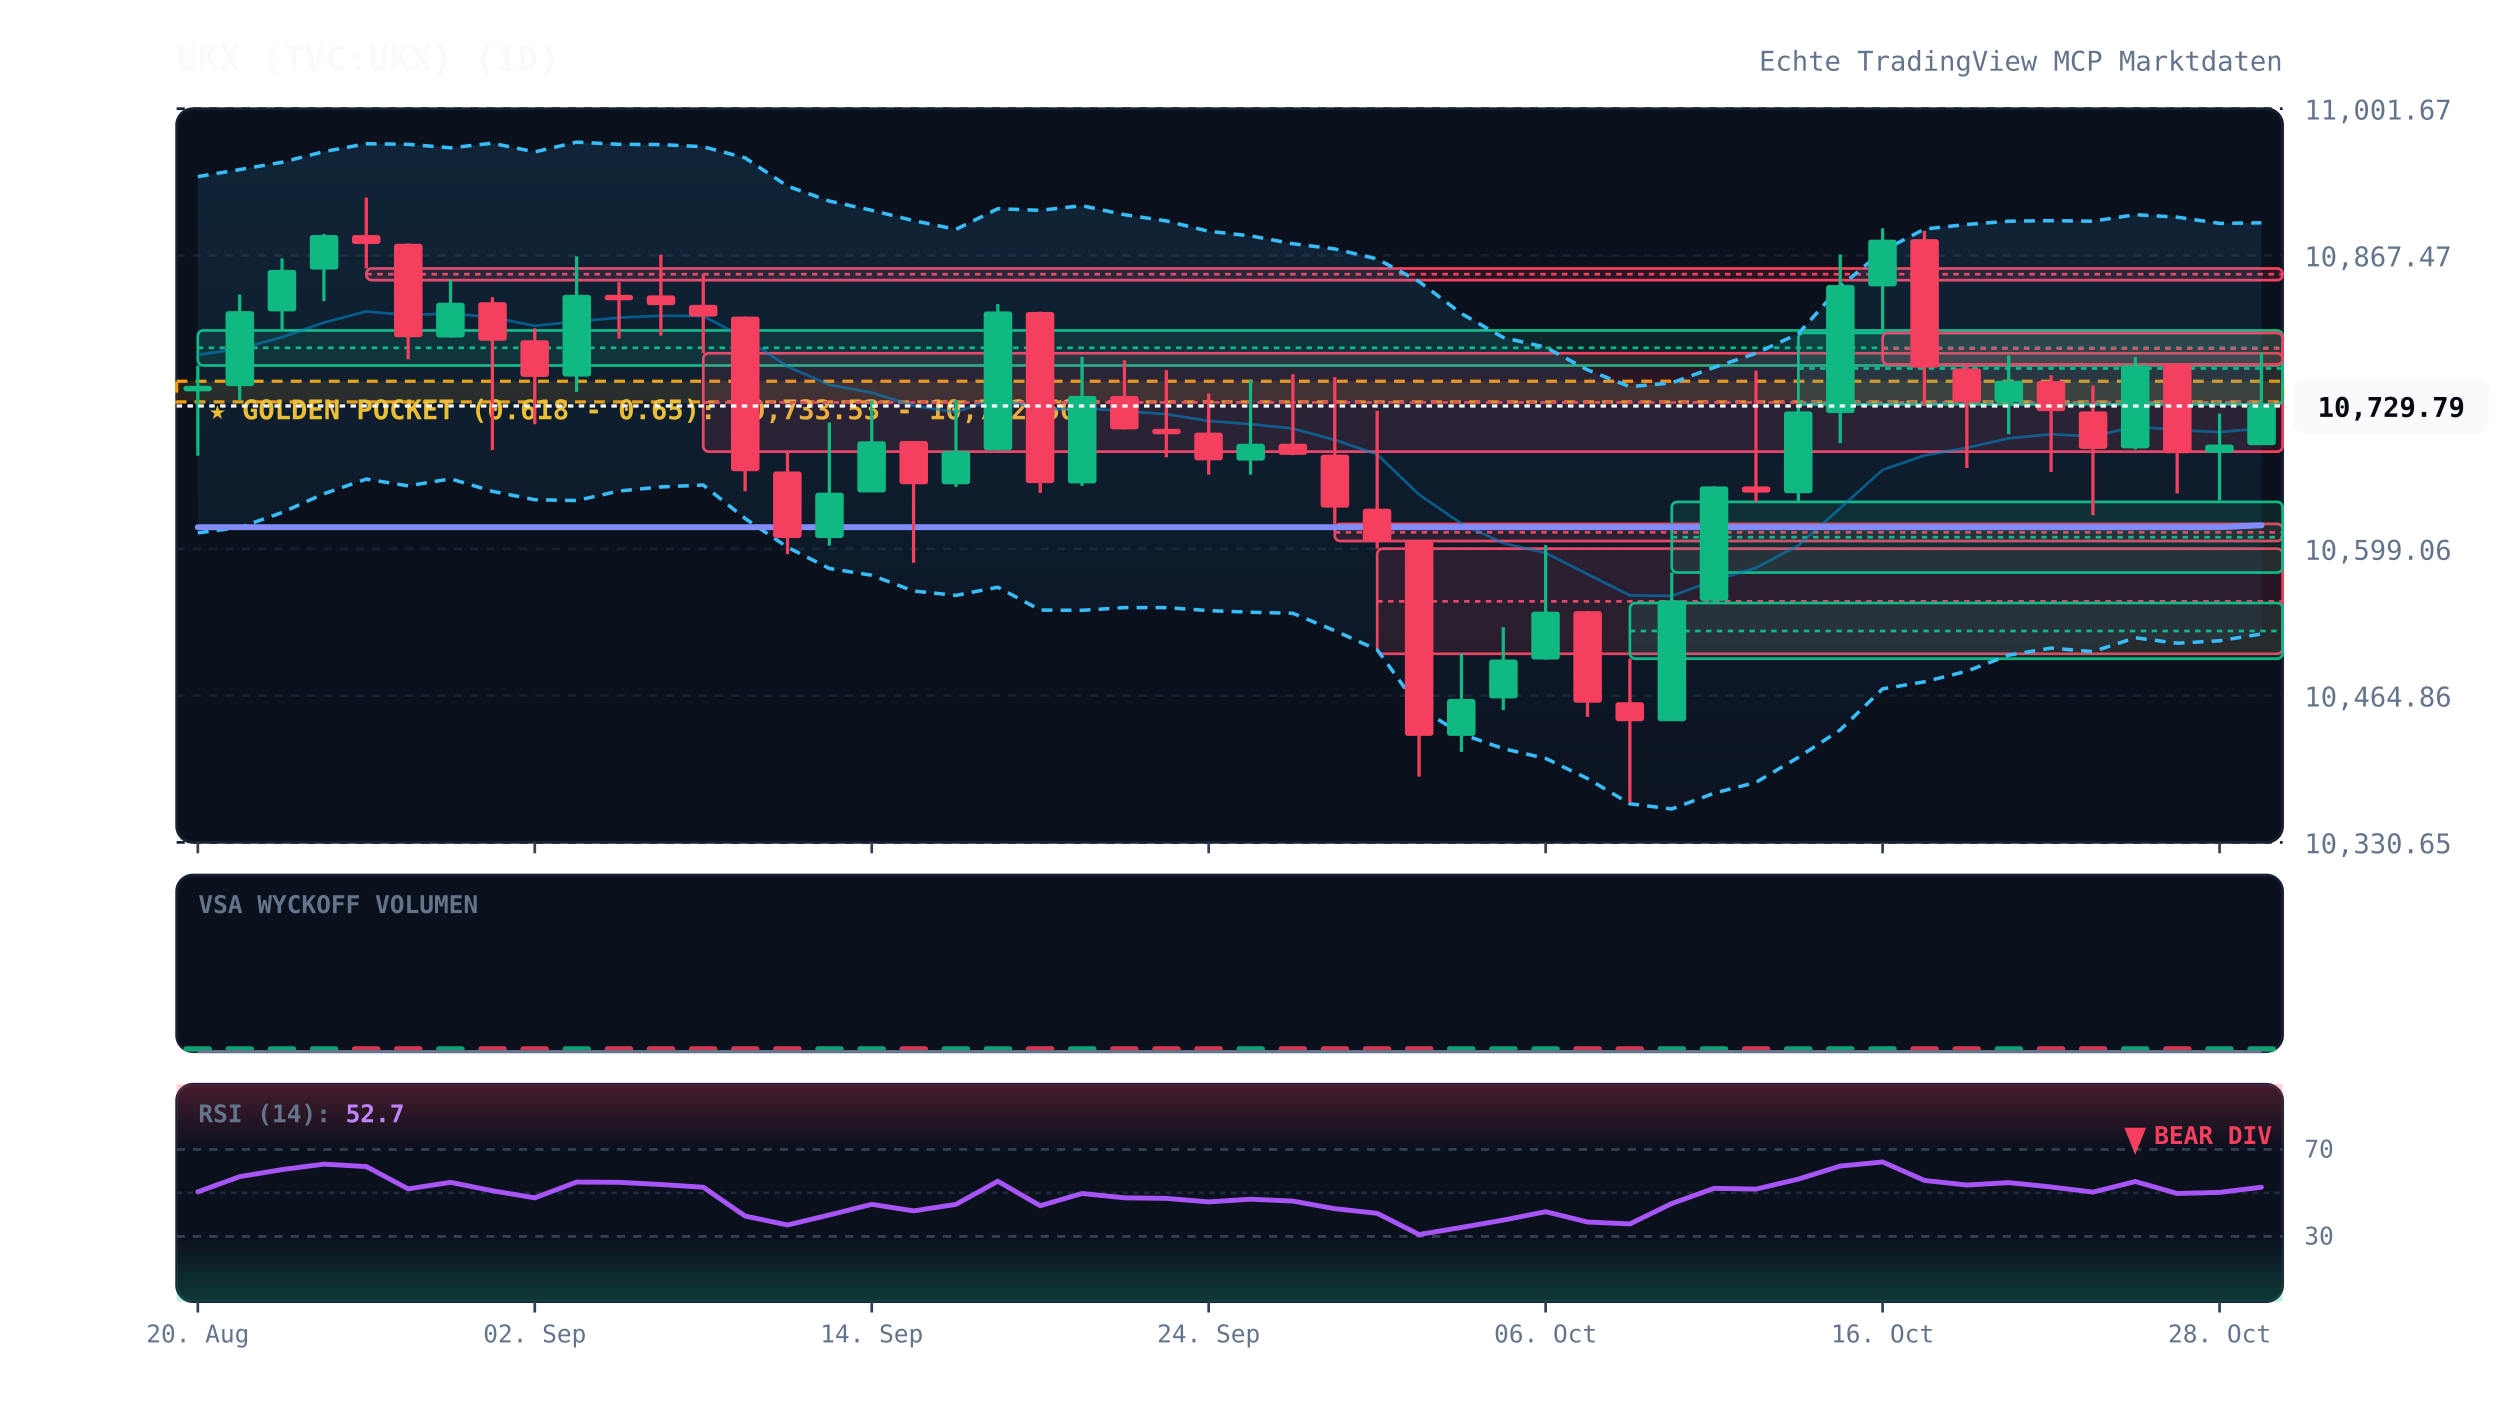
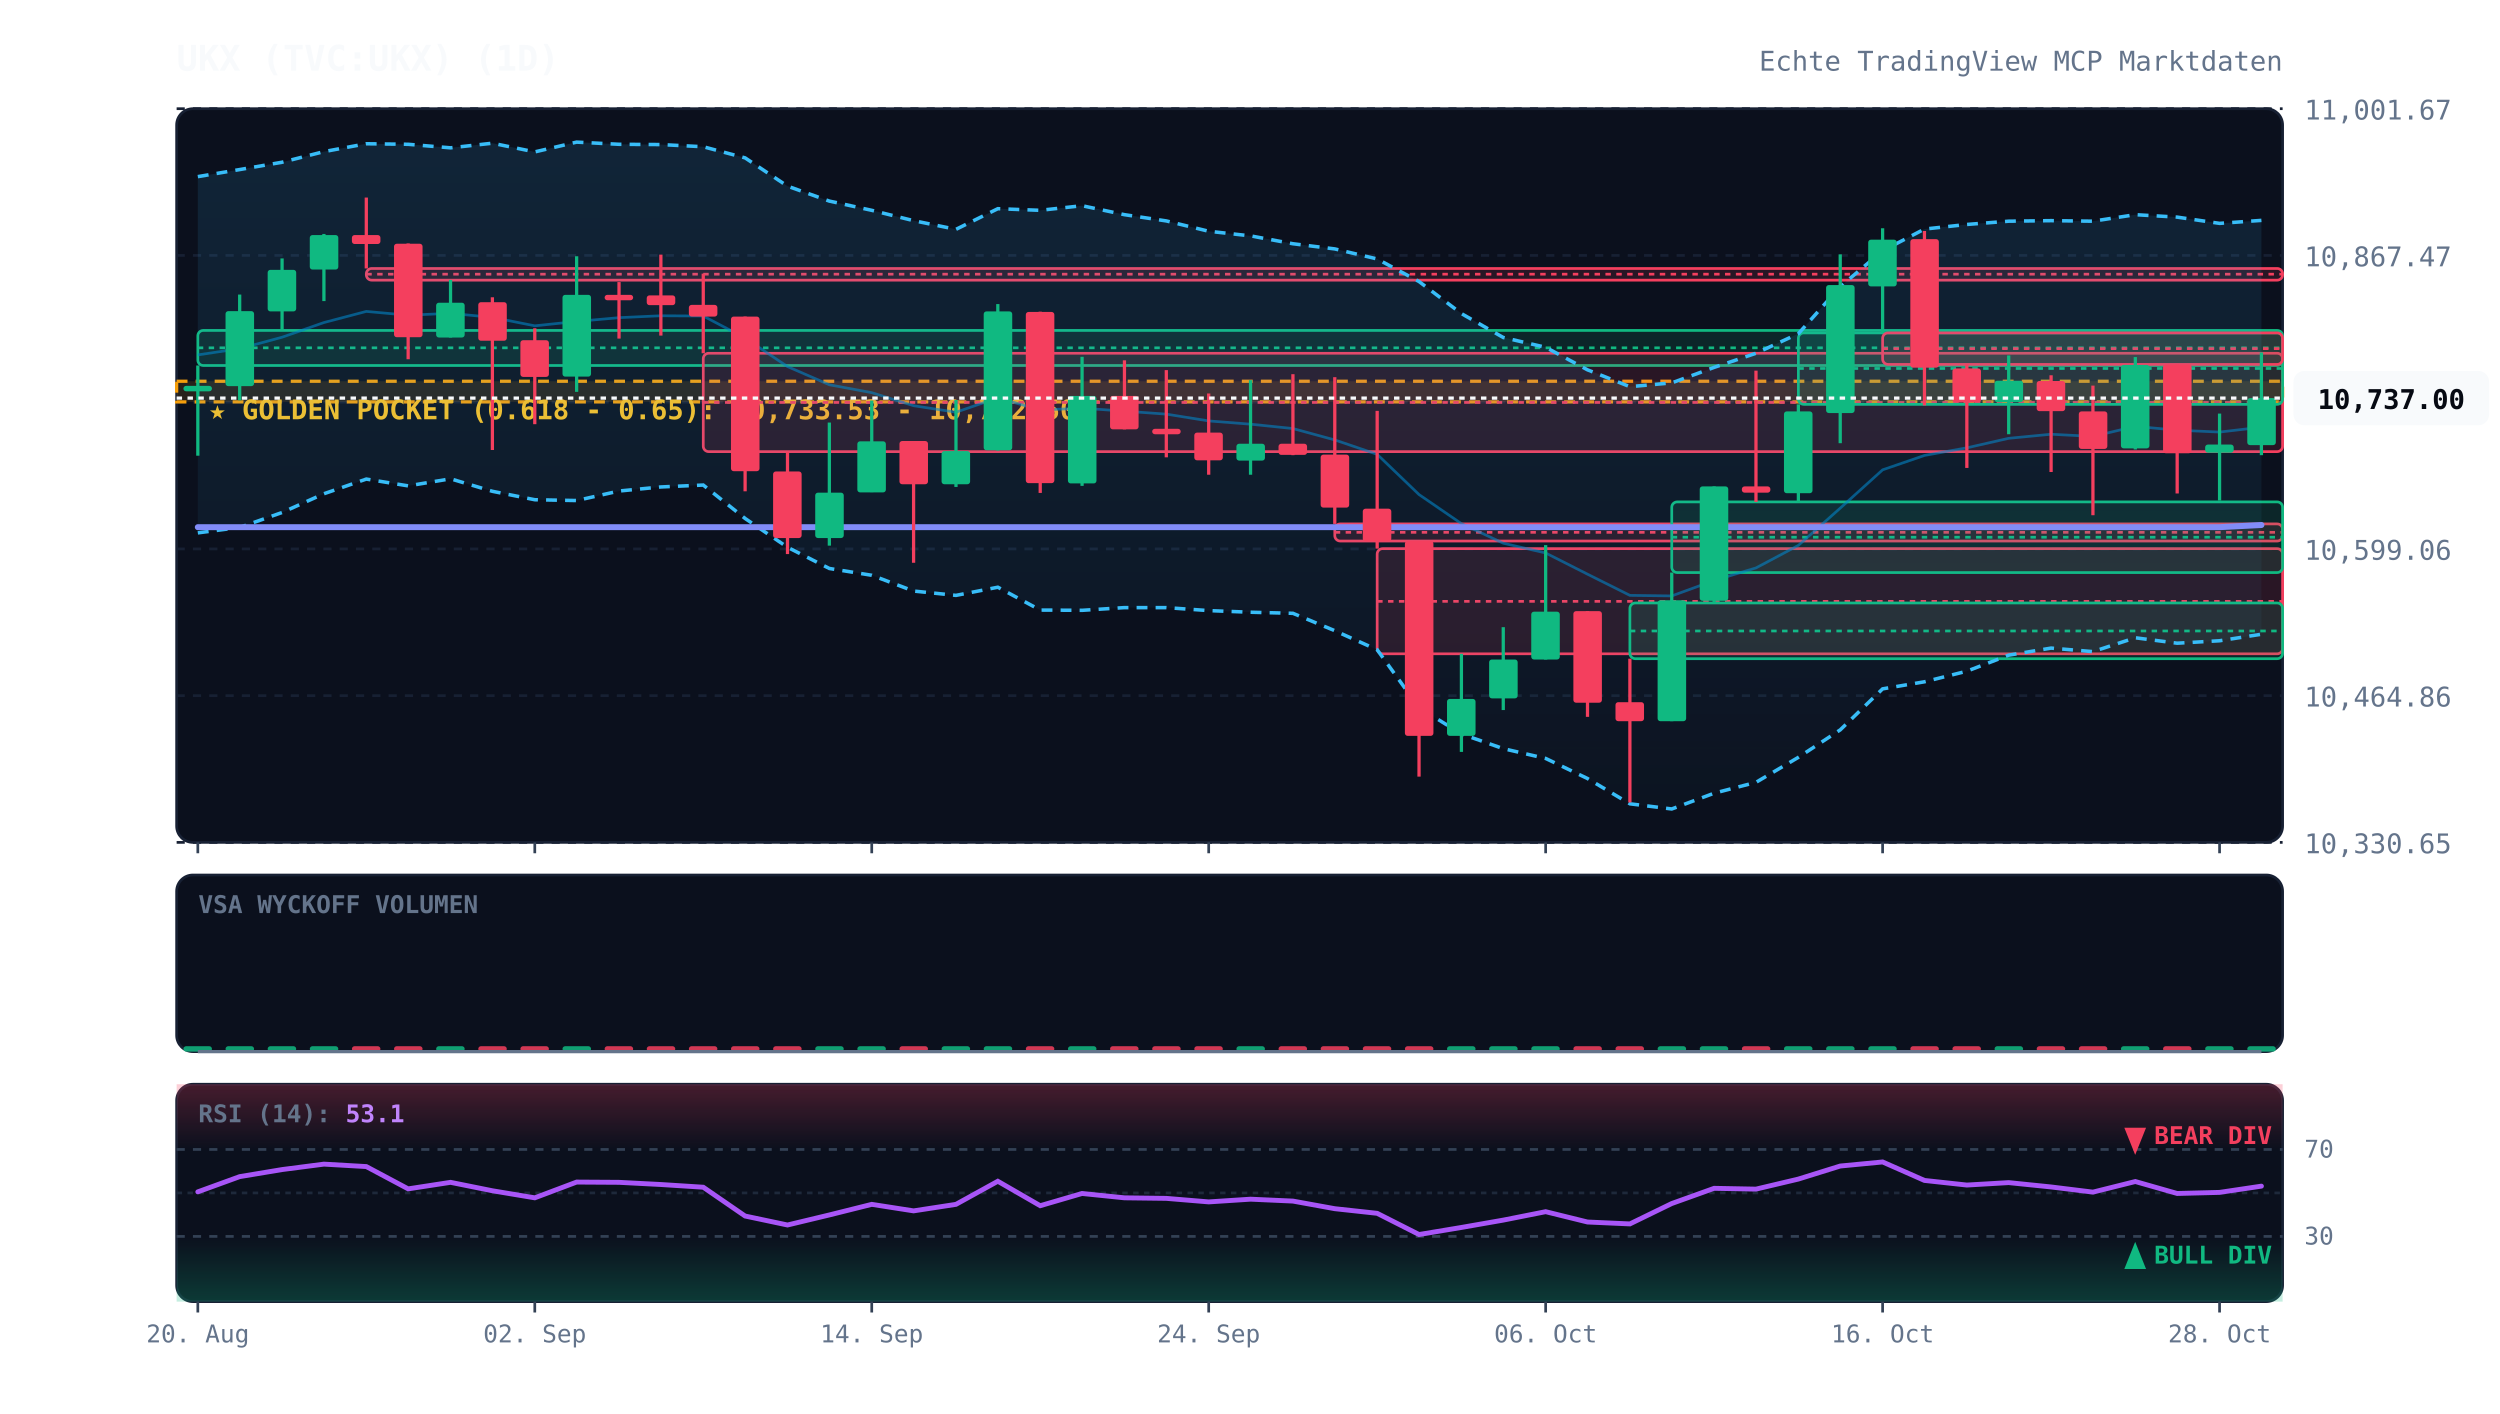
<svg xmlns="http://www.w3.org/2000/svg" viewBox="0 0 920 520" width="100%" height="100%" style="background:#070a13; font-family:'JetBrains Mono', monospace;">
  <defs>
    <linearGradient id="cloud-grad" x1="0%" y1="0%" x2="0%" y2="100%">
      <stop offset="0%" stop-color="#38bdf8" stop-opacity="0.12" />
      <stop offset="100%" stop-color="#38bdf8" stop-opacity="0.02" />
    </linearGradient>
    <linearGradient id="rsi-overbought" x1="0%" y1="0%" x2="0%" y2="100%">
      <stop offset="0%" stop-color="#f43f5e" stop-opacity="0.25" />
      <stop offset="100%" stop-color="#f43f5e" stop-opacity="0.0" />
    </linearGradient>
    <linearGradient id="rsi-oversold" x1="0%" y1="0%" x2="0%" y2="100%">
      <stop offset="0%" stop-color="#10b981" stop-opacity="0.0" />
      <stop offset="100%" stop-color="#10b981" stop-opacity="0.25" />
    </linearGradient>
  </defs>
  <rect x="65" y="40" width="775" height="270" fill="#0b101d" rx="6" stroke="#172033" stroke-width="1" />
  <rect x="65" y="322" width="775" height="65" fill="#0b101d" rx="6" stroke="#172033" stroke-width="1" />
  <rect x="65" y="399" width="775" height="80" fill="#0b101d" rx="6" stroke="#172033" stroke-width="1" />
  <line x1="65" y1="310.0" x2="840" y2="310.0" stroke="#172033" stroke-dasharray="3,3" stroke-width="1" />
  <text x="848" y="314.0" fill="#64748b" font-size="10" text-anchor="start">10,330.65</text>
  <line x1="65" y1="256.0" x2="840" y2="256.0" stroke="#172033" stroke-dasharray="3,3" stroke-width="1" />
  <text x="848" y="260.0" fill="#64748b" font-size="10" text-anchor="start">10,464.86</text>
  <line x1="65" y1="202.0" x2="840" y2="202.0" stroke="#172033" stroke-dasharray="3,3" stroke-width="1" />
  <text x="848" y="206.0" fill="#64748b" font-size="10" text-anchor="start">10,599.06</text>
  <line x1="65" y1="148.0" x2="840" y2="148.0" stroke="#172033" stroke-dasharray="3,3" stroke-width="1" />
  <text x="848" y="152.0" fill="#64748b" font-size="10" text-anchor="start">10,733.27</text>
  <line x1="65" y1="94.0" x2="840" y2="94.0" stroke="#172033" stroke-dasharray="3,3" stroke-width="1" />
  <text x="848" y="98.0" fill="#64748b" font-size="10" text-anchor="start">10,867.47</text>
  <line x1="65" y1="40.0" x2="840" y2="40.0" stroke="#172033" stroke-dasharray="3,3" stroke-width="1" />
  <text x="848" y="44.0" fill="#64748b" font-size="10" text-anchor="start">11,001.67</text>
  <rect x="65" y="140.3" width="775" height="7.6" fill="rgba(245, 158, 11, 0.12)" stroke="#f59e0b" stroke-dasharray="4,3" stroke-width="1.2" />
  <text x="77" y="154.3" fill="#fbbf24" font-size="10" font-weight="bold">★ GOLDEN POCKET (0.618 - 0.65): 10,733.53 - 10,752.50</text>
  <rect x="72.8" y="121.6" width="767.2" height="12.9" fill="rgba(16, 185, 129, 0.13)" stroke="#10b981" stroke-width="1" rx="2" />
  <line x1="72.8" y1="128.0" x2="840" y2="128.0" stroke="#10b981" stroke-dasharray="2,2" stroke-width="1" />
  <rect x="134.8" y="98.8" width="705.2" height="4.3" fill="rgba(244, 63, 94, 0.13)" stroke="#f43f5e" stroke-width="1" rx="2" />
  <line x1="134.8" y1="100.9" x2="840" y2="100.9" stroke="#f43f5e" stroke-dasharray="2,2" stroke-width="1" />
  <rect x="258.8" y="130.0" width="581.2" height="36.2" fill="rgba(244, 63, 94, 0.13)" stroke="#f43f5e" stroke-width="1" rx="2" />
  <line x1="258.8" y1="148.1" x2="840" y2="148.1" stroke="#f43f5e" stroke-dasharray="2,2" stroke-width="1" />
  <rect x="491.2" y="192.8" width="348.8" height="6.3" fill="rgba(244, 63, 94, 0.13)" stroke="#f43f5e" stroke-width="1" rx="2" />
  <line x1="491.2" y1="195.9" x2="840" y2="195.9" stroke="#f43f5e" stroke-dasharray="2,2" stroke-width="1" />
  <rect x="506.8" y="201.9" width="333.2" height="38.7" fill="rgba(244, 63, 94, 0.13)" stroke="#f43f5e" stroke-width="1" rx="2" />
  <line x1="506.8" y1="221.3" x2="840" y2="221.3" stroke="#f43f5e" stroke-dasharray="2,2" stroke-width="1" />
  <rect x="599.8" y="221.9" width="240.2" height="20.5" fill="rgba(16, 185, 129, 0.13)" stroke="#10b981" stroke-width="1" rx="2" />
  <line x1="599.8" y1="232.2" x2="840" y2="232.2" stroke="#10b981" stroke-dasharray="2,2" stroke-width="1" />
  <rect x="615.2" y="184.7" width="224.8" height="26.0" fill="rgba(16, 185, 129, 0.13)" stroke="#10b981" stroke-width="1" rx="2" />
  <line x1="615.2" y1="197.7" x2="840" y2="197.7" stroke="#10b981" stroke-dasharray="2,2" stroke-width="1" />
  <rect x="661.8" y="122.5" width="178.2" height="26.3" fill="rgba(16, 185, 129, 0.13)" stroke="#10b981" stroke-width="1" rx="2" />
  <line x1="661.8" y1="135.6" x2="840" y2="135.6" stroke="#10b981" stroke-dasharray="2,2" stroke-width="1" />
  <rect x="692.8" y="122.5" width="147.2" height="11.6" fill="rgba(244, 63, 94, 0.13)" stroke="#f43f5e" stroke-width="1" rx="2" />
  <line x1="692.8" y1="128.3" x2="840" y2="128.3" stroke="#f43f5e" stroke-dasharray="2,2" stroke-width="1" />
-   <polygon points="72.8,65.0 88.2,62.4 103.8,59.7 119.2,55.8 134.8,52.9 150.2,53.1 165.8,54.4 181.2,52.7 196.8,55.9 212.2,52.3 227.8,53.1 243.2,53.2 258.8,54.0 274.2,58.1 289.8,68.5 305.2,74.0 320.8,77.4 336.2,81.2 351.8,84.4 367.2,76.8 382.8,77.4 398.2,75.7 413.8,79.0 429.2,81.3 444.8,85.1 460.2,86.8 475.8,89.7 491.2,91.6 506.8,95.3 522.2,103.6 537.8,115.4 553.2,124.2 568.8,127.8 584.2,136.1 599.8,142.3 615.2,140.9 630.8,135.2 646.2,130.0 661.8,122.8 677.2,105.5 692.8,92.3 708.2,84.3 723.8,82.6 739.2,81.4 754.8,81.2 770.2,81.4 785.8,79.0 801.2,79.9 816.8,82.2 832.2,82.0 832.2,233.3 816.8,235.8 801.2,236.7 785.8,234.7 770.2,239.8 754.8,238.5 739.2,241.1 723.8,247.0 708.2,250.9 692.8,253.5 677.2,268.6 661.8,278.7 646.2,287.9 630.8,291.9 615.2,297.7 599.8,295.8 584.2,286.5 568.8,279.1 553.2,275.5 537.8,270.1 522.2,260.4 506.8,239.1 491.2,232.1 475.8,225.7 460.2,225.3 444.8,224.7 429.2,223.6 413.8,223.6 398.2,224.6 382.8,224.5 367.2,216.1 351.8,219.1 336.2,217.5 320.8,211.7 305.2,209.2 289.8,201.4 274.2,190.8 258.8,178.5 243.2,179.2 227.8,180.7 212.2,184.2 196.8,183.9 181.2,180.8 165.8,176.2 150.2,178.8 134.8,176.3 119.2,181.7 103.8,188.6 88.2,194.1 72.8,196.1" fill="url(#cloud-grad)" />
-   <polyline points="72.8,65.0 88.2,62.4 103.8,59.7 119.2,55.8 134.8,52.9 150.2,53.1 165.8,54.4 181.2,52.7 196.8,55.9 212.2,52.3 227.8,53.1 243.2,53.2 258.8,54.0 274.2,58.1 289.8,68.5 305.2,74.0 320.8,77.4 336.2,81.2 351.8,84.4 367.2,76.8 382.8,77.4 398.2,75.7 413.8,79.0 429.2,81.3 444.8,85.1 460.2,86.8 475.8,89.7 491.2,91.6 506.8,95.3 522.2,103.6 537.8,115.4 553.2,124.2 568.8,127.8 584.2,136.1 599.8,142.3 615.2,140.9 630.8,135.2 646.2,130.0 661.8,122.8 677.2,105.5 692.8,92.3 708.2,84.3 723.8,82.6 739.2,81.4 754.8,81.2 770.2,81.4 785.8,79.0 801.2,79.9 816.8,82.2 832.2,82.0" fill="none" stroke="#38bdf8" stroke-width="1.3" stroke-dasharray="4,3" />
-   <polyline points="72.8,196.1 88.2,194.1 103.8,188.6 119.2,181.7 134.8,176.3 150.2,178.8 165.8,176.2 181.2,180.8 196.8,183.9 212.2,184.2 227.8,180.7 243.2,179.2 258.8,178.5 274.2,190.8 289.8,201.4 305.2,209.2 320.8,211.7 336.2,217.5 351.8,219.1 367.2,216.1 382.8,224.5 398.2,224.6 413.8,223.6 429.2,223.6 444.8,224.7 460.2,225.3 475.8,225.7 491.2,232.1 506.8,239.1 522.2,260.4 537.8,270.1 553.2,275.5 568.8,279.1 584.2,286.5 599.8,295.8 615.2,297.7 630.8,291.9 646.2,287.9 661.8,278.7 677.2,268.6 692.8,253.5 708.2,250.9 723.8,247.0 739.2,241.1 754.8,238.5 770.2,239.8 785.8,234.7 801.2,236.7 816.8,235.8 832.2,233.3" fill="none" stroke="#38bdf8" stroke-width="1.3" stroke-dasharray="4,3" />
-   <polyline points="72.8,130.6 88.2,128.3 103.8,124.1 119.2,118.7 134.8,114.6 150.2,116.0 165.8,115.3 181.2,116.8 196.8,119.9 212.2,118.3 227.8,116.9 243.2,116.2 258.8,116.3 274.2,124.4 289.8,134.9 305.2,141.6 320.8,144.5 336.2,149.3 351.8,151.7 367.2,146.4 382.8,150.9 398.2,150.2 413.8,151.3 429.2,152.4 444.8,154.9 460.2,156.1 475.8,157.7 491.2,161.9 506.8,167.2 522.2,182.0 537.8,192.7 553.2,199.9 568.8,203.5 584.2,211.3 599.8,219.1 615.2,219.3 630.8,213.6 646.2,209.0 661.8,200.7 677.2,187.0 692.8,172.9 708.2,167.6 723.8,164.8 739.2,161.3 754.8,159.8 770.2,160.6 785.8,156.9 801.2,158.3 816.8,159.0 832.2,157.7" fill="none" stroke="#0284c7" stroke-width="1.0" stroke-opacity="0.6" />
-   <polyline points="72.8,194.0 88.2,194.0 103.8,194.0 119.2,194.0 134.8,194.0 150.2,194.0 165.8,194.0 181.2,194.0 196.8,194.0 212.2,194.0 227.8,194.0 243.2,194.0 258.8,194.0 274.2,194.0 289.8,194.0 305.2,194.0 320.8,194.0 336.2,194.0 351.8,194.0 367.2,194.0 382.8,194.0 398.2,194.0 413.8,194.0 429.2,194.0 444.8,194.0 460.2,194.0 475.8,194.0 491.2,194.0 506.8,194.0 522.2,194.0 537.8,194.0 553.2,194.0 568.8,194.0 584.2,194.0 599.8,194.0 615.2,194.0 630.8,194.0 646.2,194.0 661.8,194.0 677.2,194.0 692.8,194.0 708.2,194.0 723.8,194.0 739.2,194.0 754.8,194.0 770.2,194.0 785.8,194.0 801.2,194.0 816.8,194.0 832.2,193.3" fill="none" stroke="#818cf8" stroke-width="2.2" stroke-linecap="round" />
+   <polygon points="72.8,65.0 88.2,62.4 103.8,59.7 119.2,55.8 134.8,52.9 150.2,53.1 165.8,54.4 181.2,52.7 196.8,55.9 212.2,52.3 227.8,53.1 243.2,53.2 258.8,54.0 274.2,58.1 289.8,68.5 305.2,74.0 320.8,77.4 336.2,81.2 351.8,84.4 367.2,76.8 382.8,77.4 398.2,75.7 413.8,79.0 429.2,81.3 444.8,85.1 460.2,86.8 475.8,89.7 491.2,91.6 506.8,95.3 522.2,103.6 537.8,115.4 553.2,124.2 568.8,127.8 584.2,136.1 599.8,142.3 615.2,140.9 630.8,135.2 646.2,130.0 661.8,122.8 677.2,105.5 692.8,92.3 708.2,84.3 723.8,82.6 739.2,81.4 754.8,81.2 770.2,81.4 785.8,79.0 801.2,79.9 816.8,82.2 832.2,81.1 832.2,233.4 816.8,235.8 801.2,236.7 785.8,234.7 770.2,239.8 754.8,238.5 739.2,241.1 723.8,247.0 708.2,250.9 692.8,253.5 677.2,268.6 661.8,278.7 646.2,287.9 630.8,291.9 615.2,297.7 599.8,295.8 584.2,286.5 568.8,279.1 553.2,275.5 537.8,270.1 522.2,260.4 506.8,239.1 491.2,232.1 475.8,225.7 460.2,225.3 444.8,224.7 429.2,223.6 413.8,223.6 398.2,224.6 382.8,224.5 367.2,216.1 351.8,219.1 336.2,217.5 320.8,211.7 305.2,209.2 289.8,201.4 274.2,190.8 258.8,178.5 243.2,179.2 227.8,180.7 212.2,184.2 196.8,183.9 181.2,180.8 165.8,176.2 150.2,178.8 134.8,176.3 119.2,181.7 103.8,188.6 88.2,194.1 72.8,196.1" fill="url(#cloud-grad)" />
+   <polyline points="72.8,65.0 88.2,62.4 103.8,59.7 119.2,55.8 134.8,52.9 150.2,53.1 165.8,54.4 181.2,52.7 196.8,55.9 212.2,52.3 227.8,53.1 243.2,53.2 258.8,54.0 274.2,58.1 289.8,68.5 305.2,74.0 320.8,77.4 336.2,81.2 351.8,84.4 367.2,76.8 382.8,77.4 398.2,75.7 413.8,79.0 429.2,81.3 444.8,85.1 460.2,86.8 475.8,89.7 491.2,91.6 506.8,95.3 522.2,103.6 537.8,115.4 553.2,124.2 568.8,127.8 584.2,136.1 599.8,142.3 615.2,140.9 630.8,135.2 646.2,130.0 661.8,122.8 677.2,105.5 692.8,92.3 708.2,84.3 723.8,82.6 739.2,81.4 754.8,81.2 770.2,81.4 785.8,79.0 801.2,79.9 816.8,82.2 832.2,81.1" fill="none" stroke="#38bdf8" stroke-width="1.3" stroke-dasharray="4,3" />
+   <polyline points="72.8,196.1 88.2,194.1 103.8,188.6 119.2,181.7 134.8,176.3 150.2,178.8 165.8,176.2 181.2,180.8 196.8,183.9 212.2,184.2 227.8,180.7 243.2,179.2 258.8,178.5 274.2,190.8 289.8,201.4 305.2,209.2 320.8,211.7 336.2,217.5 351.8,219.1 367.2,216.1 382.8,224.5 398.2,224.6 413.8,223.6 429.2,223.6 444.8,224.7 460.2,225.3 475.8,225.7 491.2,232.1 506.8,239.1 522.2,260.4 537.8,270.1 553.2,275.5 568.8,279.1 584.2,286.5 599.8,295.8 615.2,297.7 630.8,291.9 646.2,287.9 661.8,278.7 677.2,268.6 692.8,253.5 708.2,250.9 723.8,247.0 739.2,241.1 754.8,238.5 770.2,239.8 785.8,234.7 801.2,236.7 816.8,235.8 832.2,233.4" fill="none" stroke="#38bdf8" stroke-width="1.3" stroke-dasharray="4,3" />
+   <polyline points="72.8,130.6 88.2,128.3 103.8,124.1 119.2,118.7 134.8,114.6 150.2,116.0 165.8,115.3 181.2,116.8 196.8,119.9 212.2,118.3 227.8,116.9 243.2,116.2 258.8,116.3 274.2,124.4 289.8,134.9 305.2,141.6 320.8,144.5 336.2,149.3 351.8,151.7 367.2,146.4 382.8,150.9 398.2,150.2 413.8,151.3 429.2,152.4 444.8,154.9 460.2,156.1 475.8,157.7 491.2,161.9 506.8,167.2 522.2,182.0 537.8,192.7 553.2,199.9 568.8,203.5 584.2,211.3 599.8,219.1 615.2,219.3 630.8,213.6 646.2,209.0 661.8,200.7 677.2,187.0 692.8,172.9 708.2,167.6 723.8,164.8 739.2,161.3 754.8,159.8 770.2,160.6 785.8,156.9 801.2,158.3 816.8,159.0 832.2,157.2" fill="none" stroke="#0284c7" stroke-width="1.0" stroke-opacity="0.6" />
+   <polyline points="72.8,194.0 88.2,194.0 103.8,194.0 119.2,194.0 134.8,194.0 150.2,194.0 165.8,194.0 181.2,194.0 196.8,194.0 212.2,194.0 227.8,194.0 243.2,194.0 258.8,194.0 274.2,194.0 289.8,194.0 305.2,194.0 320.8,194.0 336.2,194.0 351.8,194.0 367.2,194.0 382.8,194.0 398.2,194.0 413.8,194.0 429.2,194.0 444.8,194.0 460.2,194.0 475.8,194.0 491.2,194.0 506.8,194.0 522.2,194.0 537.8,194.0 553.2,194.0 568.8,194.0 584.2,194.0 599.8,194.0 615.2,194.0 630.8,194.0 646.2,194.0 661.8,194.0 677.2,194.0 692.8,194.0 708.2,194.0 723.8,194.0 739.2,194.0 754.8,194.0 770.2,194.0 785.8,194.0 801.2,194.0 816.8,194.0 832.2,193.2" fill="none" stroke="#818cf8" stroke-width="2.2" stroke-linecap="round" />
  <line x1="72.8" y1="134.5" x2="72.8" y2="167.7" stroke="#10b981" stroke-width="1.2" />
  <rect x="67.5" y="142.0" width="10.5" height="2.0" fill="#10b981" rx="1" />
  <line x1="88.2" y1="108.4" x2="88.2" y2="147.3" stroke="#10b981" stroke-width="1.2" />
  <rect x="83.0" y="114.5" width="10.5" height="27.6" fill="#10b981" rx="1" />
  <line x1="103.8" y1="95.1" x2="103.8" y2="121.6" stroke="#10b981" stroke-width="1.2" />
  <rect x="98.5" y="99.3" width="10.5" height="15.3" fill="#10b981" rx="1" />
  <line x1="119.2" y1="86.1" x2="119.2" y2="110.8" stroke="#10b981" stroke-width="1.2" />
  <rect x="114.0" y="86.5" width="10.5" height="12.7" fill="#10b981" rx="1" />
  <line x1="134.8" y1="72.7" x2="134.8" y2="98.8" stroke="#f43f5e" stroke-width="1.2" />
  <rect x="129.5" y="86.5" width="10.5" height="3.3" fill="#f43f5e" rx="1" />
  <line x1="150.2" y1="89.6" x2="150.2" y2="132.2" stroke="#f43f5e" stroke-width="1.2" />
  <rect x="145.0" y="89.7" width="10.5" height="34.4" fill="#f43f5e" rx="1" />
  <line x1="165.8" y1="103.0" x2="165.8" y2="124.2" stroke="#10b981" stroke-width="1.2" />
  <rect x="160.5" y="111.4" width="10.5" height="12.8" fill="#10b981" rx="1" />
  <line x1="181.2" y1="109.4" x2="181.2" y2="165.6" stroke="#f43f5e" stroke-width="1.2" />
  <rect x="176.0" y="111.2" width="10.5" height="14.2" fill="#f43f5e" rx="1" />
  <line x1="196.8" y1="120.8" x2="196.8" y2="156.1" stroke="#f43f5e" stroke-width="1.2" />
  <rect x="191.5" y="125.2" width="10.5" height="13.5" fill="#f43f5e" rx="1" />
  <line x1="212.2" y1="94.3" x2="212.2" y2="144.2" stroke="#10b981" stroke-width="1.2" />
  <rect x="207.0" y="108.5" width="10.5" height="30.1" fill="#10b981" rx="1" />
  <line x1="227.8" y1="103.8" x2="227.8" y2="124.6" stroke="#f43f5e" stroke-width="1.2" />
  <rect x="222.5" y="108.5" width="10.5" height="2.0" fill="#f43f5e" rx="1" />
  <line x1="243.2" y1="93.7" x2="243.2" y2="123.5" stroke="#f43f5e" stroke-width="1.2" />
  <rect x="238.0" y="108.7" width="10.5" height="3.6" fill="#f43f5e" rx="1" />
  <line x1="258.8" y1="100.7" x2="258.8" y2="130.0" stroke="#f43f5e" stroke-width="1.2" />
  <rect x="253.5" y="112.2" width="10.5" height="4.3" fill="#f43f5e" rx="1" />
  <line x1="274.2" y1="116.5" x2="274.2" y2="180.8" stroke="#f43f5e" stroke-width="1.2" />
  <rect x="269.0" y="116.5" width="10.5" height="56.9" fill="#f43f5e" rx="1" />
  <line x1="289.8" y1="166.2" x2="289.8" y2="203.9" stroke="#f43f5e" stroke-width="1.2" />
  <rect x="284.5" y="173.5" width="10.5" height="24.5" fill="#f43f5e" rx="1" />
  <line x1="305.2" y1="155.5" x2="305.2" y2="200.8" stroke="#10b981" stroke-width="1.2" />
  <rect x="300.0" y="181.3" width="10.5" height="16.7" fill="#10b981" rx="1" />
  <line x1="320.8" y1="147.4" x2="320.8" y2="181.1" stroke="#10b981" stroke-width="1.2" />
  <rect x="315.5" y="162.4" width="10.5" height="18.8" fill="#10b981" rx="1" />
  <line x1="336.2" y1="162.3" x2="336.2" y2="207.1" stroke="#f43f5e" stroke-width="1.2" />
  <rect x="331.0" y="162.3" width="10.5" height="15.9" fill="#f43f5e" rx="1" />
  <line x1="351.8" y1="147.2" x2="351.8" y2="179.2" stroke="#10b981" stroke-width="1.2" />
  <rect x="346.5" y="166.0" width="10.5" height="12.2" fill="#10b981" rx="1" />
  <line x1="367.2" y1="111.9" x2="367.2" y2="165.8" stroke="#10b981" stroke-width="1.2" />
  <rect x="362.0" y="114.6" width="10.5" height="51.1" fill="#10b981" rx="1" />
  <line x1="382.8" y1="114.7" x2="382.8" y2="181.4" stroke="#f43f5e" stroke-width="1.2" />
  <rect x="377.5" y="114.8" width="10.5" height="63.0" fill="#f43f5e" rx="1" />
  <line x1="398.2" y1="131.3" x2="398.2" y2="178.8" stroke="#10b981" stroke-width="1.2" />
  <rect x="393.0" y="145.7" width="10.5" height="32.2" fill="#10b981" rx="1" />
  <line x1="413.8" y1="132.6" x2="413.8" y2="158.0" stroke="#f43f5e" stroke-width="1.2" />
  <rect x="408.5" y="145.7" width="10.5" height="12.3" fill="#f43f5e" rx="1" />
  <line x1="429.2" y1="136.2" x2="429.2" y2="168.3" stroke="#f43f5e" stroke-width="1.2" />
  <rect x="424.0" y="157.8" width="10.5" height="2.0" fill="#f43f5e" rx="1" />
  <line x1="444.8" y1="144.8" x2="444.8" y2="174.7" stroke="#f43f5e" stroke-width="1.2" />
  <rect x="439.5" y="159.2" width="10.5" height="10.2" fill="#f43f5e" rx="1" />
  <line x1="460.2" y1="139.9" x2="460.2" y2="174.7" stroke="#10b981" stroke-width="1.2" />
  <rect x="455.0" y="163.3" width="10.5" height="6.2" fill="#10b981" rx="1" />
  <line x1="475.8" y1="137.7" x2="475.8" y2="167.5" stroke="#f43f5e" stroke-width="1.2" />
  <rect x="470.5" y="163.3" width="10.5" height="4.1" fill="#f43f5e" rx="1" />
  <line x1="491.2" y1="138.8" x2="491.2" y2="192.8" stroke="#f43f5e" stroke-width="1.2" />
  <rect x="486.0" y="167.3" width="10.5" height="19.5" fill="#f43f5e" rx="1" />
  <line x1="506.8" y1="151.2" x2="506.8" y2="201.9" stroke="#f43f5e" stroke-width="1.2" />
  <rect x="501.5" y="187.2" width="10.5" height="12.0" fill="#f43f5e" rx="1" />
  <line x1="522.2" y1="199.1" x2="522.2" y2="285.8" stroke="#f43f5e" stroke-width="1.2" />
  <rect x="517.0" y="199.1" width="10.5" height="71.7" fill="#f43f5e" rx="1" />
  <line x1="537.8" y1="240.6" x2="537.8" y2="276.7" stroke="#10b981" stroke-width="1.2" />
  <rect x="532.5" y="257.2" width="10.5" height="13.6" fill="#10b981" rx="1" />
  <line x1="553.2" y1="230.8" x2="553.2" y2="261.3" stroke="#10b981" stroke-width="1.2" />
  <rect x="548.0" y="242.7" width="10.5" height="14.3" fill="#10b981" rx="1" />
  <line x1="568.8" y1="200.6" x2="568.8" y2="242.7" stroke="#10b981" stroke-width="1.2" />
  <rect x="563.5" y="225.1" width="10.5" height="17.6" fill="#10b981" rx="1" />
  <line x1="584.2" y1="224.9" x2="584.2" y2="263.8" stroke="#f43f5e" stroke-width="1.2" />
  <rect x="579.0" y="224.9" width="10.5" height="33.7" fill="#f43f5e" rx="1" />
  <line x1="599.8" y1="242.4" x2="599.8" y2="295.3" stroke="#f43f5e" stroke-width="1.2" />
  <rect x="594.5" y="258.4" width="10.5" height="7.0" fill="#f43f5e" rx="1" />
  <line x1="615.2" y1="210.7" x2="615.2" y2="265.4" stroke="#10b981" stroke-width="1.2" />
  <rect x="610.0" y="220.9" width="10.5" height="44.5" fill="#10b981" rx="1" />
  <line x1="630.8" y1="179.0" x2="630.8" y2="221.9" stroke="#10b981" stroke-width="1.2" />
  <rect x="625.5" y="179.0" width="10.5" height="42.1" fill="#10b981" rx="1" />
  <line x1="646.2" y1="136.4" x2="646.2" y2="184.7" stroke="#f43f5e" stroke-width="1.2" />
  <rect x="641.0" y="179.0" width="10.5" height="2.3" fill="#f43f5e" rx="1" />
  <line x1="661.8" y1="148.8" x2="661.8" y2="185.0" stroke="#10b981" stroke-width="1.2" />
  <rect x="656.5" y="151.4" width="10.5" height="30.1" fill="#10b981" rx="1" />
  <line x1="677.2" y1="93.6" x2="677.2" y2="163.1" stroke="#10b981" stroke-width="1.2" />
  <rect x="672.0" y="104.9" width="10.5" height="47.1" fill="#10b981" rx="1" />
  <line x1="692.8" y1="84.0" x2="692.8" y2="122.5" stroke="#10b981" stroke-width="1.2" />
  <rect x="687.5" y="88.2" width="10.5" height="17.2" fill="#10b981" rx="1" />
  <line x1="708.2" y1="85.0" x2="708.2" y2="149.2" stroke="#f43f5e" stroke-width="1.2" />
  <rect x="703.0" y="88.0" width="10.5" height="47.3" fill="#f43f5e" rx="1" />
  <line x1="723.8" y1="134.0" x2="723.8" y2="172.2" stroke="#f43f5e" stroke-width="1.2" />
  <rect x="718.5" y="135.6" width="10.5" height="12.5" fill="#f43f5e" rx="1" />
  <line x1="739.2" y1="130.8" x2="739.2" y2="159.8" stroke="#10b981" stroke-width="1.2" />
  <rect x="734.0" y="140.1" width="10.5" height="7.9" fill="#10b981" rx="1" />
  <line x1="754.8" y1="138.1" x2="754.8" y2="173.7" stroke="#f43f5e" stroke-width="1.2" />
  <rect x="749.5" y="140.2" width="10.5" height="11.1" fill="#f43f5e" rx="1" />
  <line x1="770.2" y1="141.9" x2="770.2" y2="189.6" stroke="#f43f5e" stroke-width="1.2" />
  <rect x="765.0" y="151.4" width="10.5" height="13.8" fill="#f43f5e" rx="1" />
  <line x1="785.8" y1="131.4" x2="785.8" y2="165.4" stroke="#10b981" stroke-width="1.2" />
  <rect x="780.5" y="134.3" width="10.5" height="30.7" fill="#10b981" rx="1" />
  <line x1="801.2" y1="134.1" x2="801.2" y2="181.6" stroke="#f43f5e" stroke-width="1.2" />
  <rect x="796.0" y="134.1" width="10.5" height="32.7" fill="#f43f5e" rx="1" />
  <line x1="816.8" y1="152.2" x2="816.8" y2="184.2" stroke="#10b981" stroke-width="1.2" />
  <rect x="811.5" y="163.6" width="10.5" height="3.0" fill="#10b981" rx="1" />
-   <line x1="832.2" y1="129.7" x2="832.2" y2="163.8" stroke="#10b981" stroke-width="1.2" />
-   <rect x="827.0" y="149.4" width="10.5" height="14.4" fill="#10b981" rx="1" />
-   <line x1="65" y1="149.4" x2="840" y2="149.4" stroke="#f8fafc" stroke-width="1.2" stroke-dasharray="2,2" />
-   <rect x="844" y="139.4" width="72" height="20" fill="#f8fafc" rx="4" />
-   <text x="880" y="153.4" fill="#070a13" font-size="10" font-weight="bold" text-anchor="middle">10,729.79</text>
+   <line x1="832.2" y1="129.7" x2="832.2" y2="167.5" stroke="#10b981" stroke-width="1.2" />
+   <rect x="827.0" y="146.5" width="10.5" height="17.3" fill="#10b981" rx="1" />
+   <line x1="65" y1="146.5" x2="840" y2="146.5" stroke="#f8fafc" stroke-width="1.2" stroke-dasharray="2,2" />
+   <rect x="844" y="136.5" width="72" height="20" fill="#f8fafc" rx="4" />
+   <text x="880" y="150.5" fill="#070a13" font-size="10" font-weight="bold" text-anchor="middle">10,737.00</text>
  <text x="73" y="336" fill="#64748b" font-size="9" font-weight="bold">VSA WYCKOFF VOLUMEN</text>
  <rect x="67.5" y="385.0" width="10.5" height="2.0" fill="#10b981" opacity="0.85" rx="1" />
  <rect x="83.0" y="385.0" width="10.5" height="2.0" fill="#10b981" opacity="0.85" rx="1" />
  <rect x="98.5" y="385.0" width="10.5" height="2.0" fill="#10b981" opacity="0.85" rx="1" />
  <rect x="114.0" y="385.0" width="10.5" height="2.0" fill="#10b981" opacity="0.85" rx="1" />
  <rect x="129.5" y="385.0" width="10.5" height="2.0" fill="#f43f5e" opacity="0.85" rx="1" />
  <rect x="145.0" y="385.0" width="10.5" height="2.0" fill="#f43f5e" opacity="0.85" rx="1" />
  <rect x="160.5" y="385.0" width="10.5" height="2.0" fill="#10b981" opacity="0.85" rx="1" />
  <rect x="176.0" y="385.0" width="10.5" height="2.0" fill="#f43f5e" opacity="0.85" rx="1" />
  <rect x="191.5" y="385.0" width="10.5" height="2.0" fill="#f43f5e" opacity="0.85" rx="1" />
  <rect x="207.0" y="385.0" width="10.5" height="2.0" fill="#10b981" opacity="0.85" rx="1" />
  <rect x="222.5" y="385.0" width="10.5" height="2.0" fill="#f43f5e" opacity="0.85" rx="1" />
  <rect x="238.0" y="385.0" width="10.5" height="2.0" fill="#f43f5e" opacity="0.85" rx="1" />
  <rect x="253.5" y="385.0" width="10.5" height="2.0" fill="#f43f5e" opacity="0.85" rx="1" />
  <rect x="269.0" y="385.0" width="10.5" height="2.0" fill="#f43f5e" opacity="0.85" rx="1" />
  <rect x="284.5" y="385.0" width="10.5" height="2.0" fill="#f43f5e" opacity="0.85" rx="1" />
  <rect x="300.0" y="385.0" width="10.5" height="2.0" fill="#10b981" opacity="0.85" rx="1" />
  <rect x="315.5" y="385.0" width="10.5" height="2.0" fill="#10b981" opacity="0.85" rx="1" />
  <rect x="331.0" y="385.0" width="10.5" height="2.0" fill="#f43f5e" opacity="0.85" rx="1" />
  <rect x="346.5" y="385.0" width="10.5" height="2.0" fill="#10b981" opacity="0.85" rx="1" />
  <rect x="362.0" y="385.0" width="10.5" height="2.0" fill="#10b981" opacity="0.85" rx="1" />
  <rect x="377.5" y="385.0" width="10.5" height="2.0" fill="#f43f5e" opacity="0.85" rx="1" />
  <rect x="393.0" y="385.0" width="10.5" height="2.0" fill="#10b981" opacity="0.85" rx="1" />
  <rect x="408.5" y="385.0" width="10.5" height="2.0" fill="#f43f5e" opacity="0.85" rx="1" />
  <rect x="424.0" y="385.0" width="10.5" height="2.0" fill="#f43f5e" opacity="0.85" rx="1" />
  <rect x="439.5" y="385.0" width="10.5" height="2.0" fill="#f43f5e" opacity="0.85" rx="1" />
  <rect x="455.0" y="385.0" width="10.5" height="2.0" fill="#10b981" opacity="0.85" rx="1" />
  <rect x="470.5" y="385.0" width="10.5" height="2.0" fill="#f43f5e" opacity="0.85" rx="1" />
  <rect x="486.0" y="385.0" width="10.5" height="2.0" fill="#f43f5e" opacity="0.85" rx="1" />
  <rect x="501.5" y="385.0" width="10.5" height="2.0" fill="#f43f5e" opacity="0.85" rx="1" />
  <rect x="517.0" y="385.0" width="10.5" height="2.0" fill="#f43f5e" opacity="0.85" rx="1" />
  <rect x="532.5" y="385.0" width="10.5" height="2.0" fill="#10b981" opacity="0.85" rx="1" />
  <rect x="548.0" y="385.0" width="10.5" height="2.0" fill="#10b981" opacity="0.85" rx="1" />
  <rect x="563.5" y="385.0" width="10.5" height="2.0" fill="#10b981" opacity="0.85" rx="1" />
  <rect x="579.0" y="385.0" width="10.5" height="2.0" fill="#f43f5e" opacity="0.85" rx="1" />
  <rect x="594.5" y="385.0" width="10.5" height="2.0" fill="#f43f5e" opacity="0.85" rx="1" />
  <rect x="610.0" y="385.0" width="10.5" height="2.0" fill="#10b981" opacity="0.85" rx="1" />
  <rect x="625.5" y="385.0" width="10.5" height="2.0" fill="#10b981" opacity="0.85" rx="1" />
  <rect x="641.0" y="385.0" width="10.5" height="2.0" fill="#f43f5e" opacity="0.85" rx="1" />
  <rect x="656.5" y="385.0" width="10.5" height="2.0" fill="#10b981" opacity="0.85" rx="1" />
  <rect x="672.0" y="385.0" width="10.5" height="2.0" fill="#10b981" opacity="0.85" rx="1" />
  <rect x="687.5" y="385.0" width="10.5" height="2.0" fill="#10b981" opacity="0.85" rx="1" />
  <rect x="703.0" y="385.0" width="10.5" height="2.0" fill="#f43f5e" opacity="0.85" rx="1" />
  <rect x="718.5" y="385.0" width="10.5" height="2.0" fill="#f43f5e" opacity="0.85" rx="1" />
  <rect x="734.0" y="385.0" width="10.5" height="2.0" fill="#10b981" opacity="0.85" rx="1" />
  <rect x="749.5" y="385.0" width="10.5" height="2.0" fill="#f43f5e" opacity="0.85" rx="1" />
  <rect x="765.0" y="385.0" width="10.5" height="2.0" fill="#f43f5e" opacity="0.85" rx="1" />
  <rect x="780.5" y="385.0" width="10.5" height="2.0" fill="#10b981" opacity="0.85" rx="1" />
  <rect x="796.0" y="385.0" width="10.5" height="2.0" fill="#f43f5e" opacity="0.85" rx="1" />
  <rect x="811.5" y="385.0" width="10.5" height="2.0" fill="#10b981" opacity="0.85" rx="1" />
  <rect x="827.0" y="385.0" width="10.5" height="2.0" fill="#10b981" opacity="0.85" rx="1" />
  <polyline points="72.8,387.0 88.2,387.0 103.8,387.0 119.2,387.0 134.8,387.0 150.2,387.0 165.8,387.0 181.2,387.0 196.8,387.0 212.2,387.0 227.8,387.0 243.2,387.0 258.8,387.0 274.2,387.0 289.8,387.0 305.2,387.0 320.8,387.0 336.2,387.0 351.8,387.0 367.2,387.0 382.8,387.0 398.2,387.0 413.8,387.0 429.2,387.0 444.8,387.0 460.2,387.0 475.8,387.0 491.2,387.0 506.8,387.0 522.2,387.0 537.8,387.0 553.2,387.0 568.8,387.0 584.2,387.0 599.8,387.0 615.2,387.0 630.8,387.0 646.2,387.0 661.8,387.0 677.2,387.0 692.8,387.0 708.2,387.0 723.8,387.0 739.2,387.0 754.8,387.0 770.2,387.0 785.8,387.0 801.2,387.0 816.8,387.0 832.2,387.0" fill="none" stroke="#64748b" stroke-width="1.2" />
  <rect x="65" y="399" width="775" height="24.0" fill="url(#rsi-overbought)" />
  <rect x="65" y="455.0" width="775" height="24.0" fill="url(#rsi-oversold)" />
  <line x1="65" y1="423.0" x2="840" y2="423.0" stroke="#334155" stroke-dasharray="3,3" stroke-width="1" />
  <text x="848" y="426.0" fill="#64748b" font-size="9">70</text>
  <line x1="65" y1="439.0" x2="840" y2="439.0" stroke="#1e293b" stroke-dasharray="2,2" stroke-width="1" />
  <line x1="65" y1="455.0" x2="840" y2="455.0" stroke="#334155" stroke-dasharray="3,3" stroke-width="1" />
  <text x="848" y="458.0" fill="#64748b" font-size="9">30</text>
-   <polyline points="72.8,438.6 88.2,433.0 103.8,430.4 119.2,428.4 134.8,429.3 150.2,437.5 165.8,435.1 181.2,438.2 196.8,440.8 212.2,435.0 227.8,435.1 243.2,435.9 258.8,436.9 274.2,447.5 289.8,450.8 305.2,447.1 320.8,443.2 336.2,445.6 351.8,443.2 367.2,434.7 382.8,443.7 398.2,439.2 413.8,440.8 429.2,441.0 444.8,442.3 460.2,441.3 475.8,442.0 491.2,444.8 506.8,446.5 522.2,454.3 537.8,451.7 553.2,449.0 568.8,445.9 584.2,449.7 599.8,450.4 615.2,442.9 630.8,437.3 646.2,437.6 661.8,433.9 677.2,429.1 692.8,427.6 708.2,434.4 723.8,436.1 739.2,435.2 754.8,436.8 770.2,438.7 785.8,434.8 801.2,439.2 816.8,438.8 832.2,436.9" fill="none" stroke="#a855f7" stroke-width="1.8" stroke-linecap="round" />
+   <polyline points="72.8,438.6 88.2,433.0 103.8,430.4 119.2,428.4 134.8,429.3 150.2,437.5 165.8,435.1 181.2,438.2 196.8,440.8 212.2,435.0 227.8,435.1 243.2,435.9 258.8,436.9 274.2,447.5 289.8,450.8 305.2,447.1 320.8,443.2 336.2,445.6 351.8,443.2 367.2,434.7 382.8,443.7 398.2,439.2 413.8,440.8 429.2,441.0 444.8,442.3 460.2,441.3 475.8,442.0 491.2,444.8 506.8,446.5 522.2,454.3 537.8,451.7 553.2,449.0 568.8,445.9 584.2,449.7 599.8,450.4 615.2,442.9 630.8,437.3 646.2,437.6 661.8,433.9 677.2,429.1 692.8,427.6 708.2,434.4 723.8,436.1 739.2,435.2 754.8,436.8 770.2,438.7 785.8,434.8 801.2,439.2 816.8,438.8 832.2,436.5" fill="none" stroke="#a855f7" stroke-width="1.8" stroke-linecap="round" />
+   <g transform="translate(785.75, 467)">
+     <path d="M 0 -10 L 4 0 L -4 0 Z" fill="#10b981" />
+     <text x="7" y="-2" fill="#10b981" font-size="9" font-weight="bold">BULL DIV</text>
+   </g>
  <g transform="translate(785.75, 415)">
    <path d="M 0 10 L 4 0 L -4 0 Z" fill="#f43f5e" />
    <text x="7" y="6" fill="#f43f5e" font-size="9" font-weight="bold">BEAR DIV</text>
  </g>
-   <text x="73" y="413" fill="#64748b" font-size="9" font-weight="bold">RSI (14): <tspan fill="#c084fc">52.7</tspan>
+   <text x="73" y="413" fill="#64748b" font-size="9" font-weight="bold">RSI (14): <tspan fill="#c084fc">53.1</tspan>
  </text>
  <line x1="72.8" y1="310" x2="72.8" y2="314" stroke="#334155" stroke-width="1" />
  <line x1="72.8" y1="479" x2="72.8" y2="483" stroke="#334155" stroke-width="1" />
  <text x="72.8" y="494" fill="#64748b" font-size="9" text-anchor="middle">20. Aug</text>
  <line x1="196.8" y1="310" x2="196.8" y2="314" stroke="#334155" stroke-width="1" />
  <line x1="196.8" y1="479" x2="196.8" y2="483" stroke="#334155" stroke-width="1" />
  <text x="196.8" y="494" fill="#64748b" font-size="9" text-anchor="middle">02. Sep</text>
  <line x1="320.8" y1="310" x2="320.8" y2="314" stroke="#334155" stroke-width="1" />
  <line x1="320.8" y1="479" x2="320.8" y2="483" stroke="#334155" stroke-width="1" />
  <text x="320.8" y="494" fill="#64748b" font-size="9" text-anchor="middle">14. Sep</text>
  <line x1="444.8" y1="310" x2="444.8" y2="314" stroke="#334155" stroke-width="1" />
  <line x1="444.8" y1="479" x2="444.8" y2="483" stroke="#334155" stroke-width="1" />
  <text x="444.8" y="494" fill="#64748b" font-size="9" text-anchor="middle">24. Sep</text>
  <line x1="568.8" y1="310" x2="568.8" y2="314" stroke="#334155" stroke-width="1" />
  <line x1="568.8" y1="479" x2="568.8" y2="483" stroke="#334155" stroke-width="1" />
  <text x="568.8" y="494" fill="#64748b" font-size="9" text-anchor="middle">06. Oct</text>
  <line x1="692.8" y1="310" x2="692.8" y2="314" stroke="#334155" stroke-width="1" />
  <line x1="692.8" y1="479" x2="692.8" y2="483" stroke="#334155" stroke-width="1" />
  <text x="692.8" y="494" fill="#64748b" font-size="9" text-anchor="middle">16. Oct</text>
  <line x1="816.8" y1="310" x2="816.8" y2="314" stroke="#334155" stroke-width="1" />
  <line x1="816.8" y1="479" x2="816.8" y2="483" stroke="#334155" stroke-width="1" />
  <text x="816.8" y="494" fill="#64748b" font-size="9" text-anchor="middle">28. Oct</text>
  <text x="65" y="26" fill="#f8fafc" font-size="13" font-weight="bold">UKX (TVC:UKX) (1D)</text>
  <text x="840" y="26" fill="#64748b" font-size="10" text-anchor="end">Echte TradingView MCP Marktdaten</text>
</svg>
